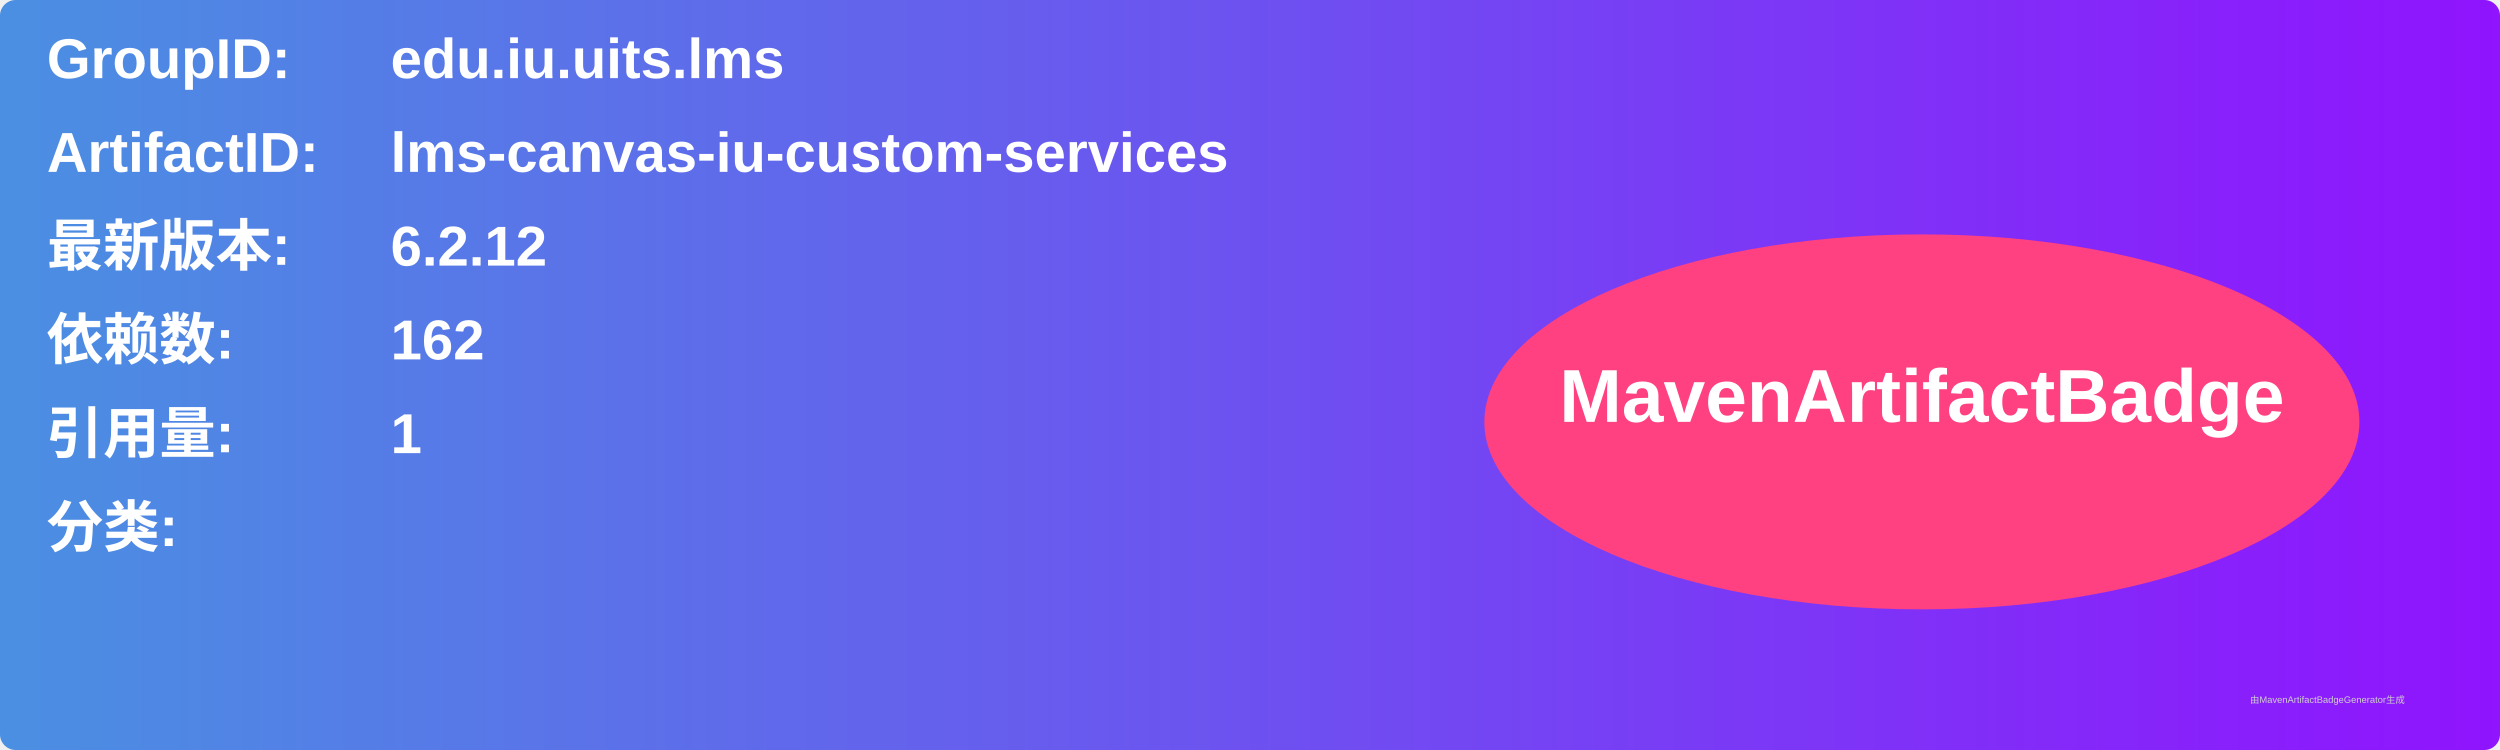
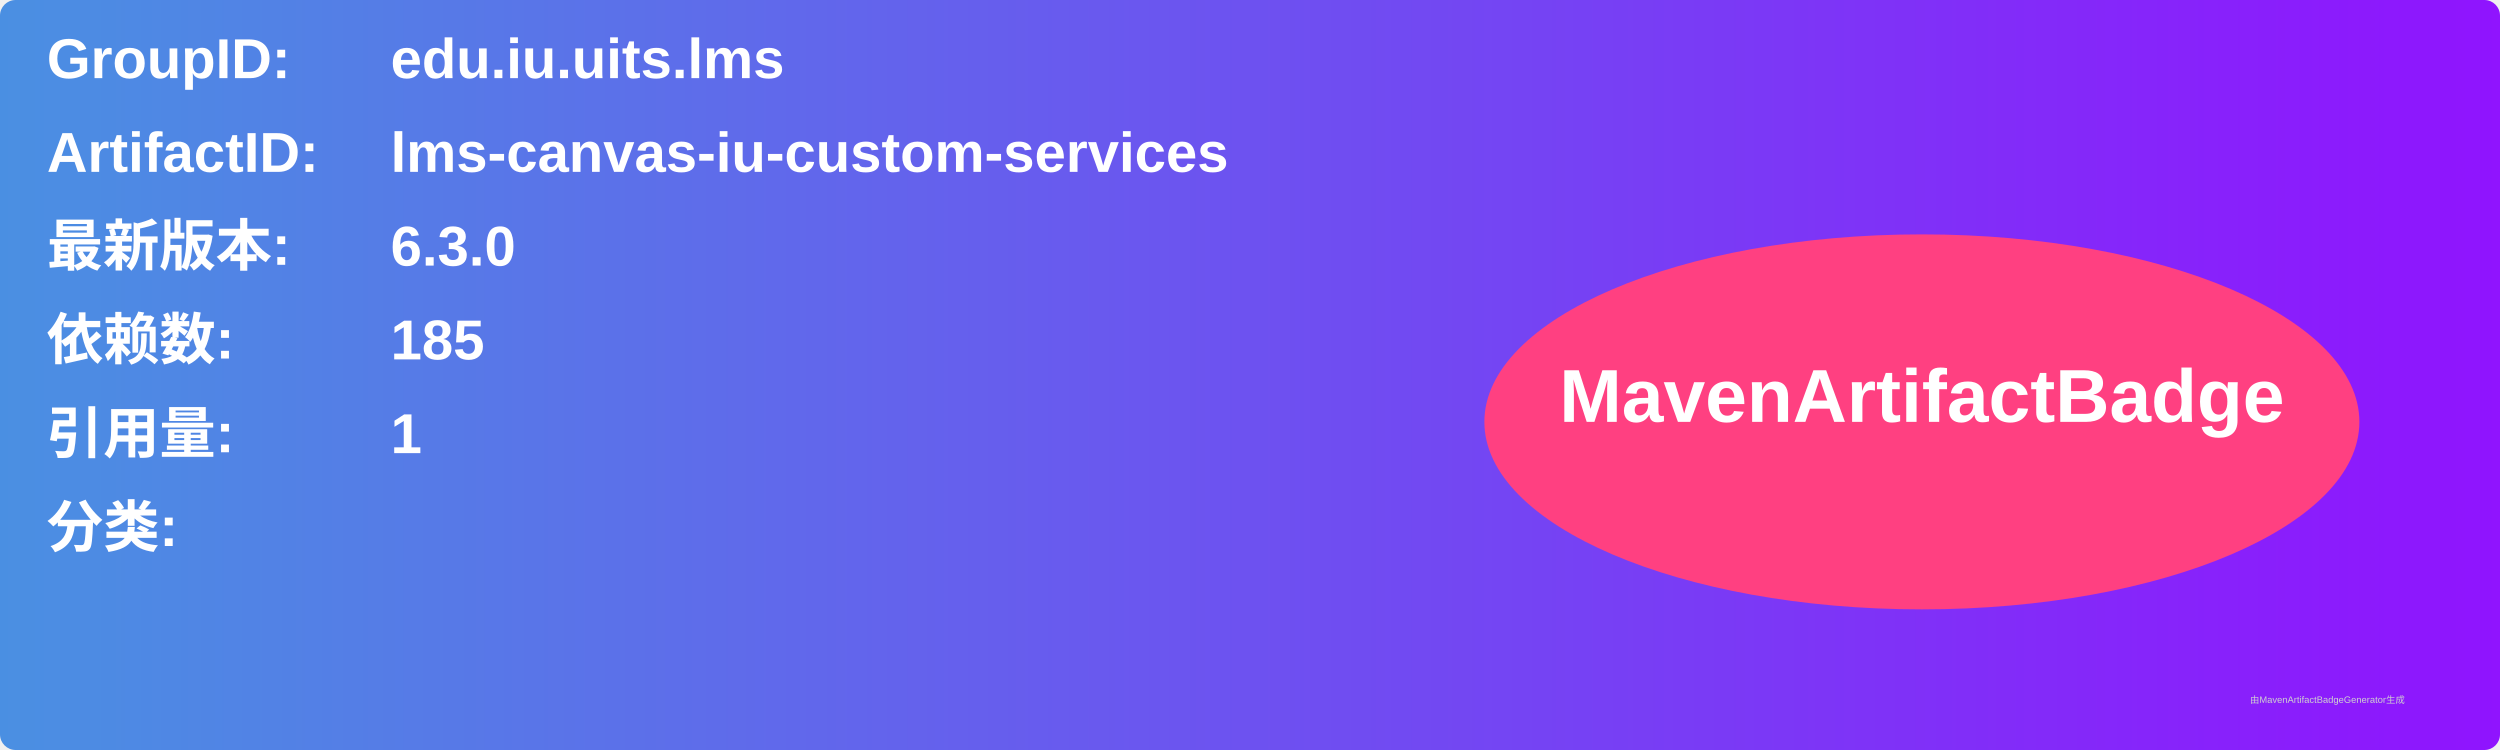
<svg xmlns="http://www.w3.org/2000/svg" width="800" height="240" viewBox="0 0 800 240">
  <linearGradient id="grad" x1="0%" y1="0%" x2="100%" y2="0%">
    <stop offset="0%" stop-color="#4a90e2" />
    <stop offset="100%" stop-color="#9013fe" />
  </linearGradient>
  <rect width="100%" height="100%" rx="5" ry="5" fill="url(#grad)" />
  <g transform="translate(15, 15)">
    <text x="0" y="10" font-family="Arial" font-size="18" fill="white" font-weight="bold" width="260">GroupID:</text>
    <text x="110" y="10" font-family="Arial" font-size="18" fill="white" font-weight="bold" width="460">edu.iu.uits.lms</text>
    <text x="0" y="40" font-family="Arial" font-size="18" fill="white" font-weight="bold" width="260">ArtifactID:</text>
    <text x="110" y="40" font-family="Arial" font-size="18" fill="white" font-weight="bold" width="460">lms-canvas-iu-custom-services</text>
    <text x="0" y="70" font-family="Arial" font-size="18" fill="white" font-weight="bold">最新版本:</text>
    <text x="110" y="70" font-family="Arial" font-size="18" fill="white" font-weight="bold">
-       <tspan font-weight="bold">6.2.12</tspan>
+       <tspan font-weight="bold">6.3.0</tspan>
    </text>
    <text x="0" y="100" font-family="Arial" font-size="18" fill="white" font-weight="bold">依赖数: </text>
    <text x="110" y="100" font-family="Arial" font-size="18" fill="white">
-       <tspan font-weight="bold">162</tspan>
+       <tspan font-weight="bold">185</tspan>
    </text>
    <text x="0" y="130" font-family="Arial" font-size="18" fill="white" font-weight="bold">引用量: </text>
    <text x="110" y="130" font-family="Arial" font-size="18" fill="white">
      <tspan font-weight="bold">1</tspan>
    </text>
    <text x="0" y="160" font-family="Arial" font-size="18" fill="white" font-weight="bold">分类:</text>
    <text x="10" y="190" font-family="Arial" font-size="10" fill="white">
      <tspan font-weight="bold" />
    </text>
    <ellipse cx="600" cy="120" rx="140" ry="60" fill="#ff4081" />
    <text x="600" y="120" text-anchor="middle" font-family="Arial" font-size="24" fill="white" font-weight="bold">MavenArtifactBadge</text>
  </g>
  <text x="720" y="225" font-family="Arial" font-size="3" fill="#d0d0d0">由MavenArtifactBadgeGenerator生成</text>
</svg>
